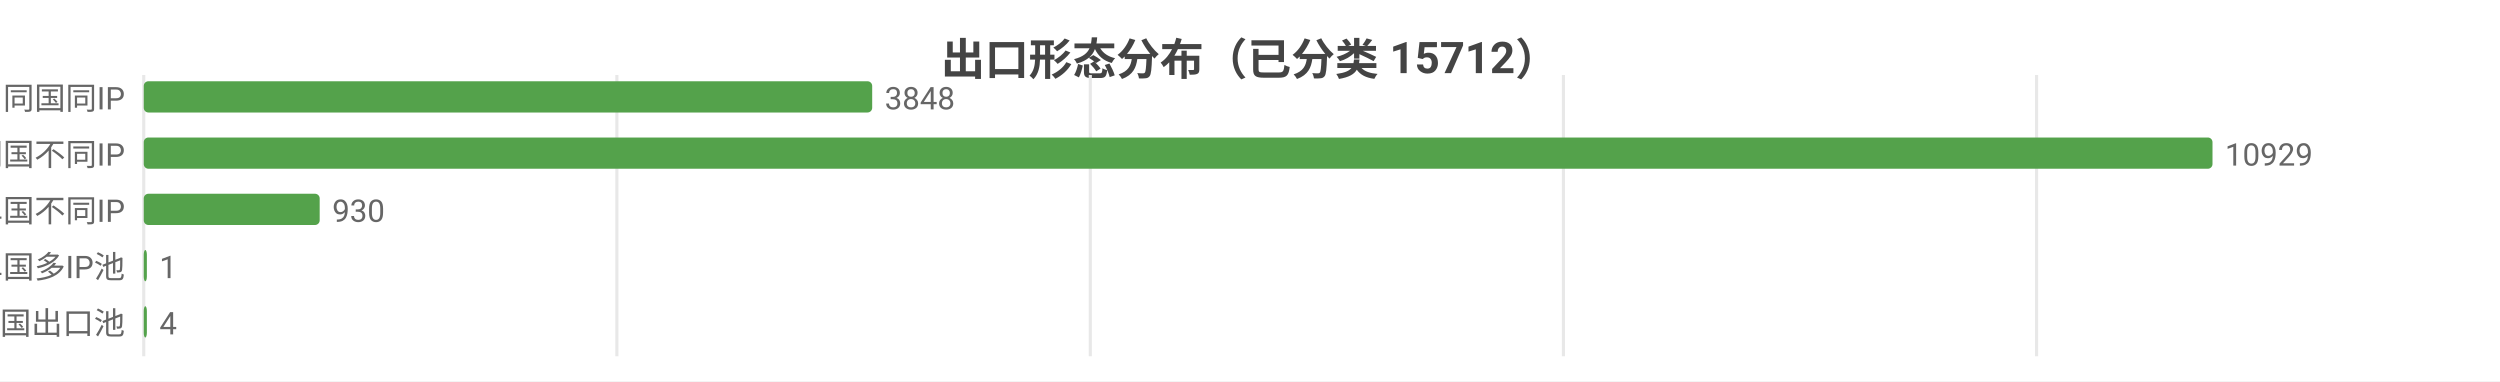
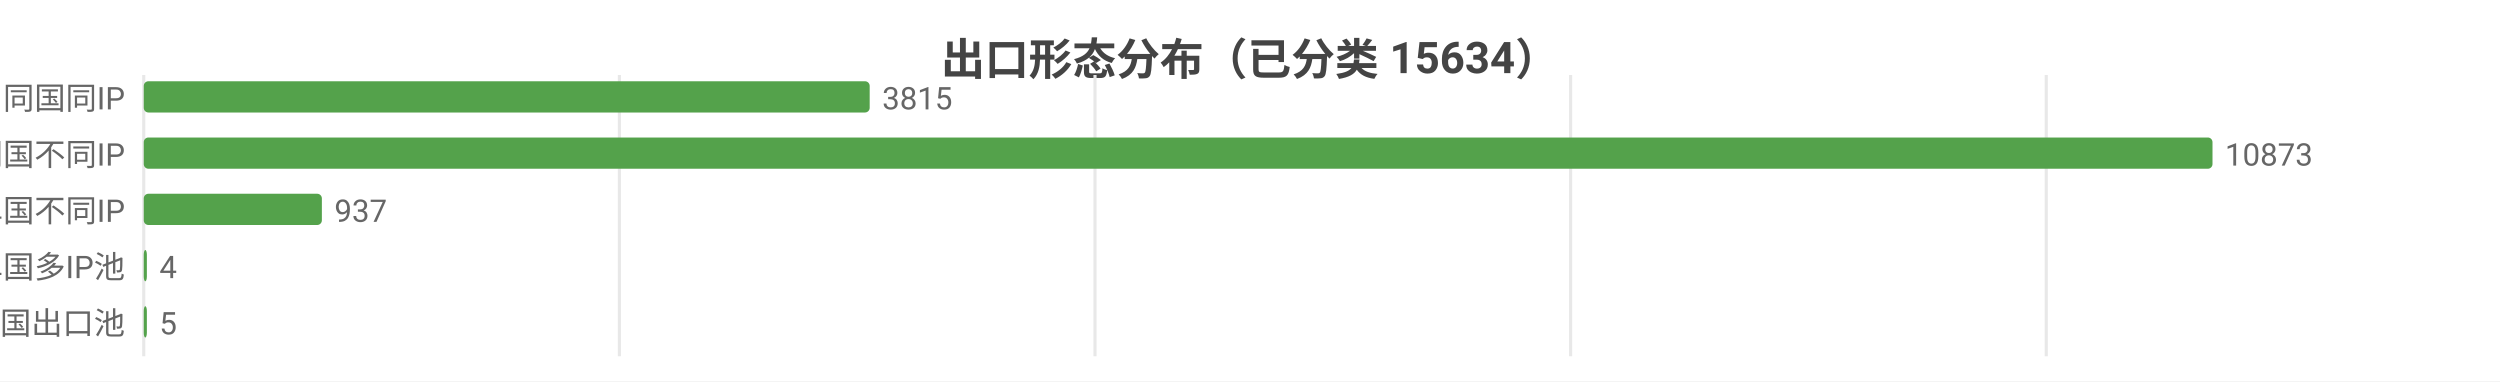
<svg xmlns="http://www.w3.org/2000/svg" width="800" height="122" viewBox="0 0 800 122">
  <rect width="800" height="122" fill="#ffffff" />
  <style>text{font-family:system-ui,-apple-system,'Segoe UI',Roboto,'PingFang SC','Microsoft YaHei','Noto Sans CJK SC',sans-serif}.g{stroke:#e8e8e8;stroke-width:1}.a{stroke:#999;stroke-width:1}.t{font-size:10px;fill:#666}.m{font-size:10px;text-anchor:middle;fill:#666}.e{font-size:10px;text-anchor:end;fill:#666}.l{font-size:11px;fill:#333}.tt{font-size:14px;font-weight:600;text-anchor:middle;fill:#444}.em{font-size:13px;text-anchor:middle;fill:#999}</style>
-   <text class="tt" x="400.0" y="24">出口形态分布（已分类 15712）</text>
+   <text class="tt" x="400.0" y="24">出口形态分布（已分类 15634）</text>
  <line class="g" x1="46" y1="24" x2="46" y2="114" />
-   <line class="g" x1="197.4" y1="24" x2="197.4" y2="114" />
-   <line class="g" x1="348.9" y1="24" x2="348.9" y2="114" />
-   <line class="g" x1="500.3" y1="24" x2="500.3" y2="114" />
-   <line class="g" x1="651.7" y1="24" x2="651.7" y2="114" />
+   <line class="g" x1="198.2" y1="24" x2="198.2" y2="114" />
+   <line class="g" x1="350.4" y1="24" x2="350.4" y2="114" />
+   <line class="g" x1="502.6" y1="24" x2="502.6" y2="114" />
+   <line class="g" x1="654.8" y1="24" x2="654.8" y2="114" />
  <text class="e" x="40" y="35">SS 同国同IP</text>
-   <rect x="46" y="26" width="233.1" height="10" fill="#54a24b" rx="1.5" />
-   <text class="t" x="283.1" y="35">3848</text>
+   <rect x="46" y="26" width="232.3" height="10" fill="#54a24b" rx="1.5" />
+   <text class="t" x="282.3" y="35">3815</text>
  <text class="e" x="40" y="53">SD 同国不同IP</text>
  <rect x="46" y="44" width="662" height="10" fill="#54a24b" rx="1.5" />
-   <text class="t" x="712" y="53">10929</text>
+   <text class="t" x="712" y="53">10873</text>
  <text class="e" x="40" y="71">CD 跨境单国不同IP</text>
-   <rect x="46" y="62" width="56.3" height="10" fill="#54a24b" rx="1.5" />
-   <text class="t" x="106.3" y="71">930</text>
+   <rect x="46" y="62" width="57.0" height="10" fill="#54a24b" rx="1.5" />
+   <text class="t" x="107.0" y="71">937</text>
  <text class="e" x="40" y="89">CP 跨境单国多IP池</text>
  <rect x="46" y="80" width="1" height="10" fill="#54a24b" rx="1.5" />
-   <text class="t" x="51" y="89">1</text>
+   <text class="t" x="51" y="89">4</text>
  <text class="e" x="40" y="107">CM 跨境多国出口池</text>
  <rect x="46" y="98" width="1" height="10" fill="#54a24b" rx="1.5" />
-   <text class="t" x="51" y="107">4</text>
+   <text class="t" x="51" y="107">5</text>
</svg>
